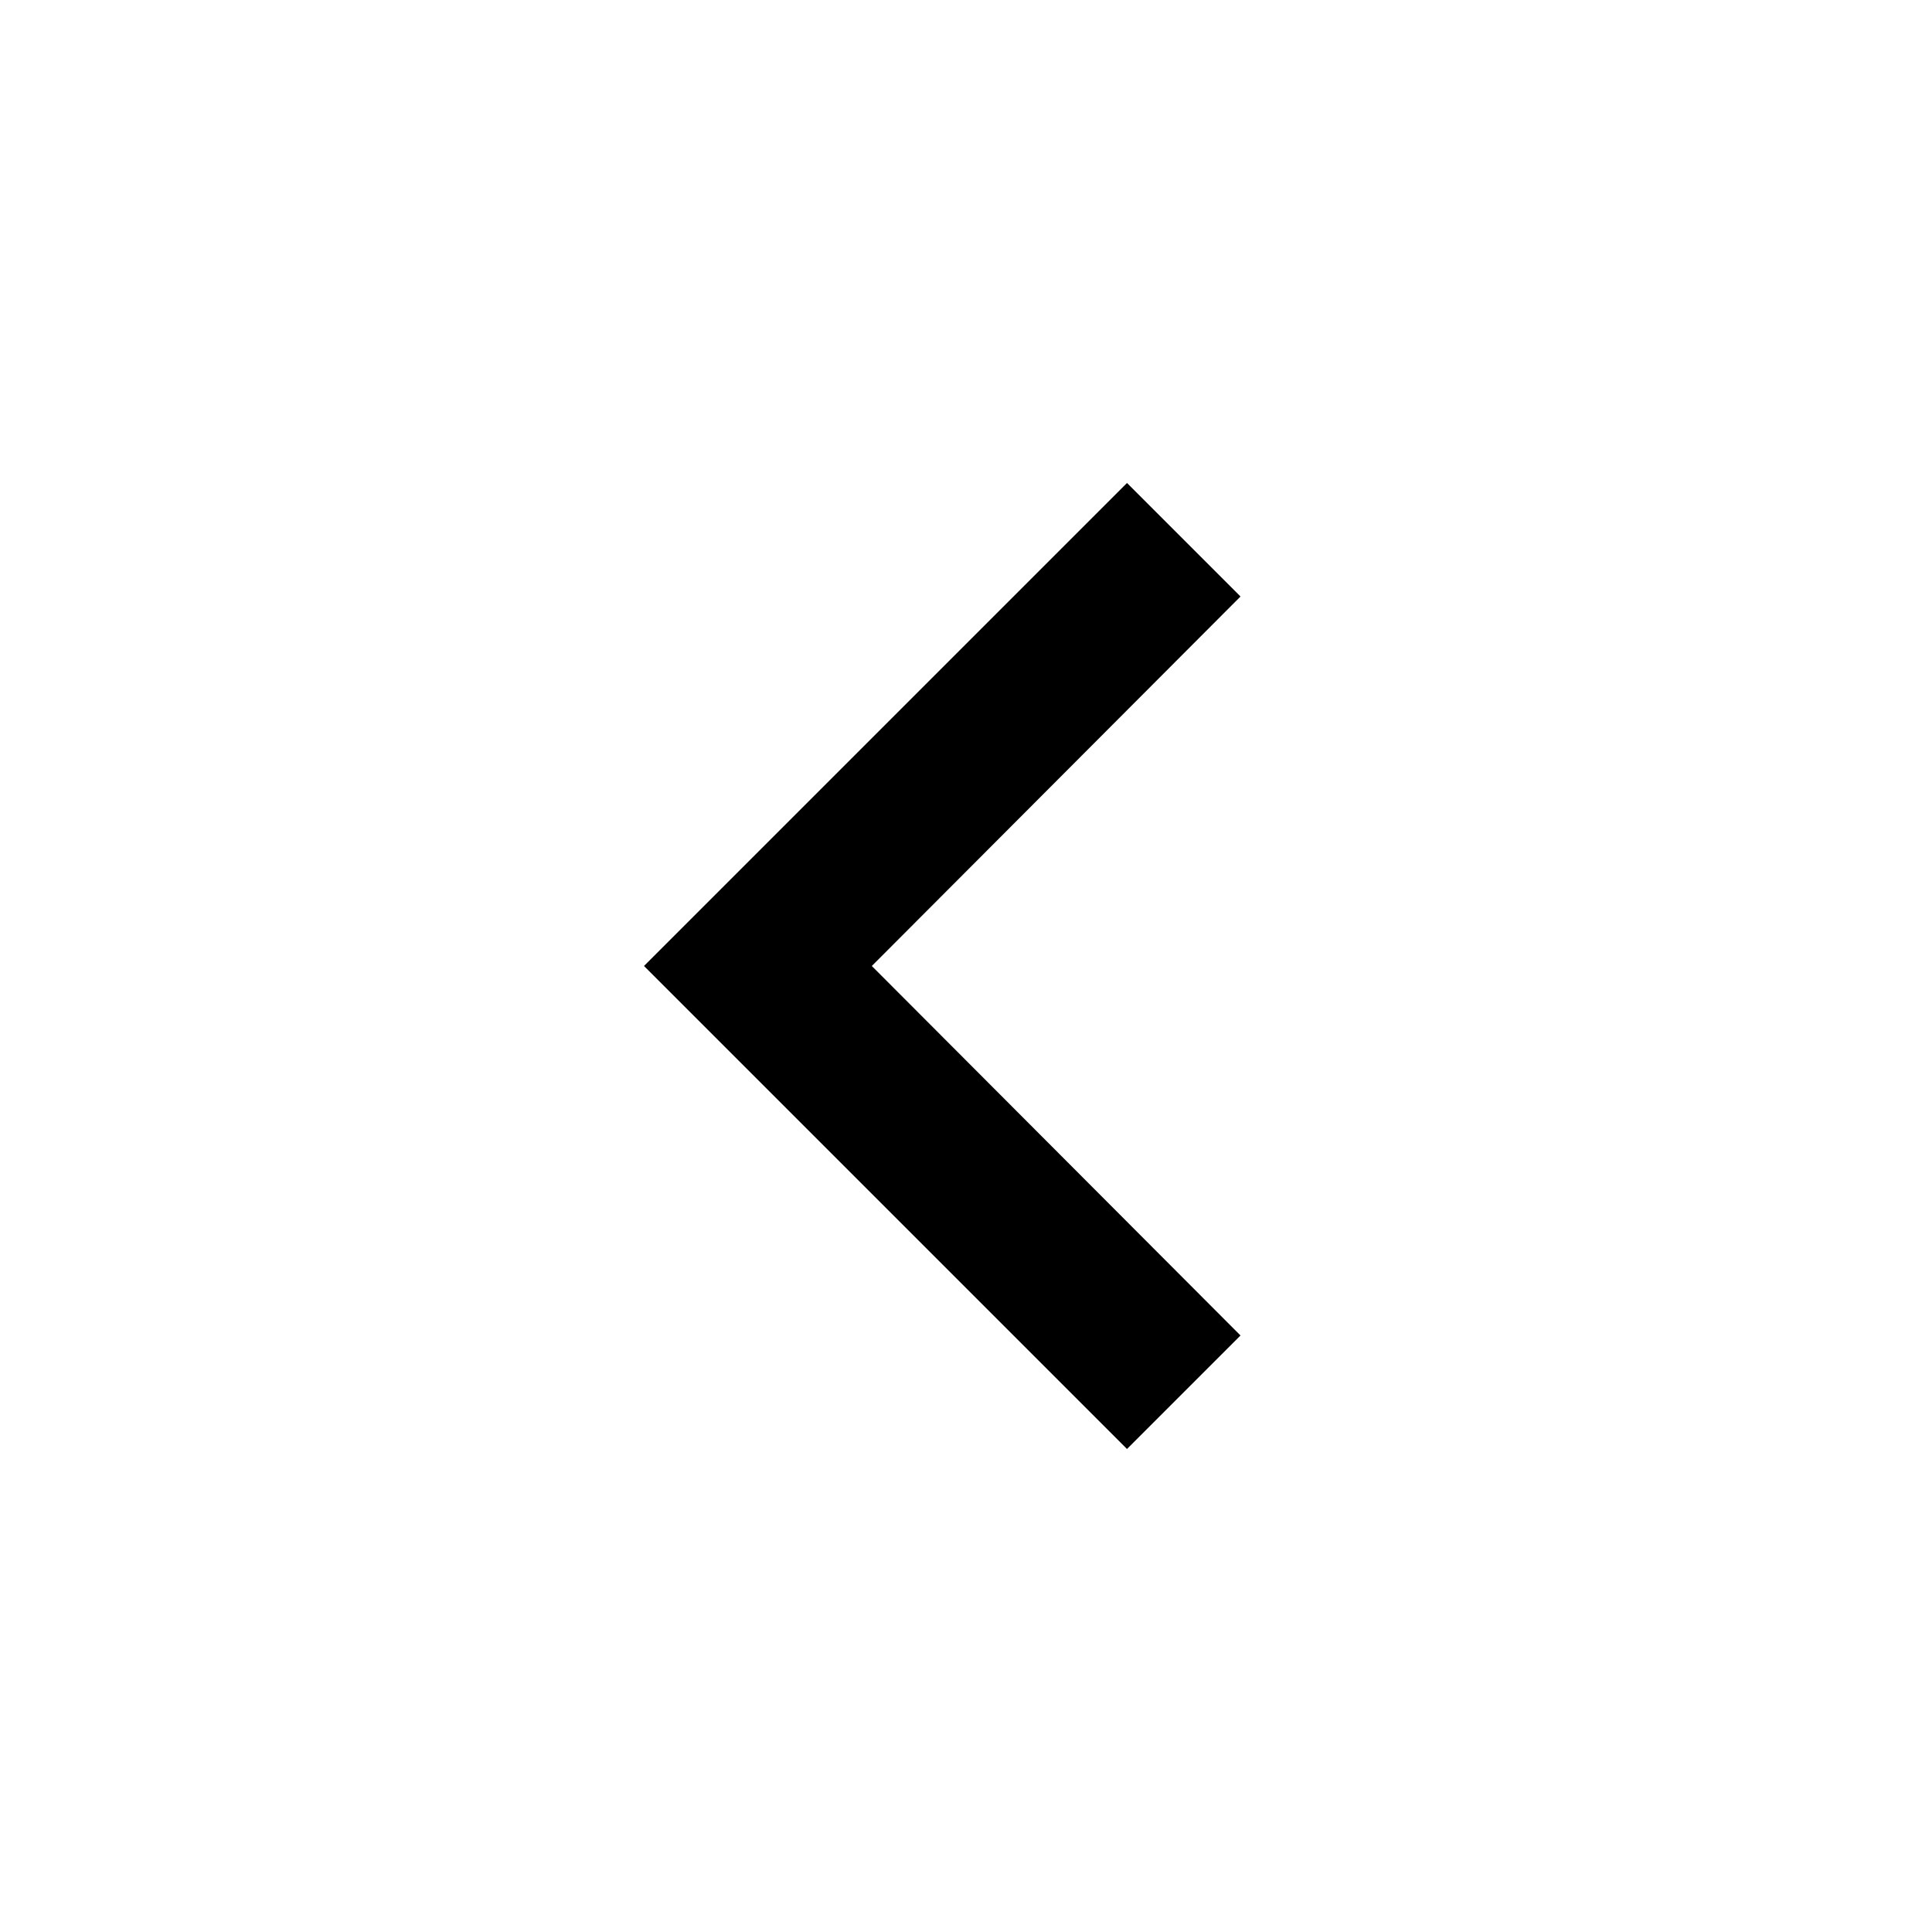
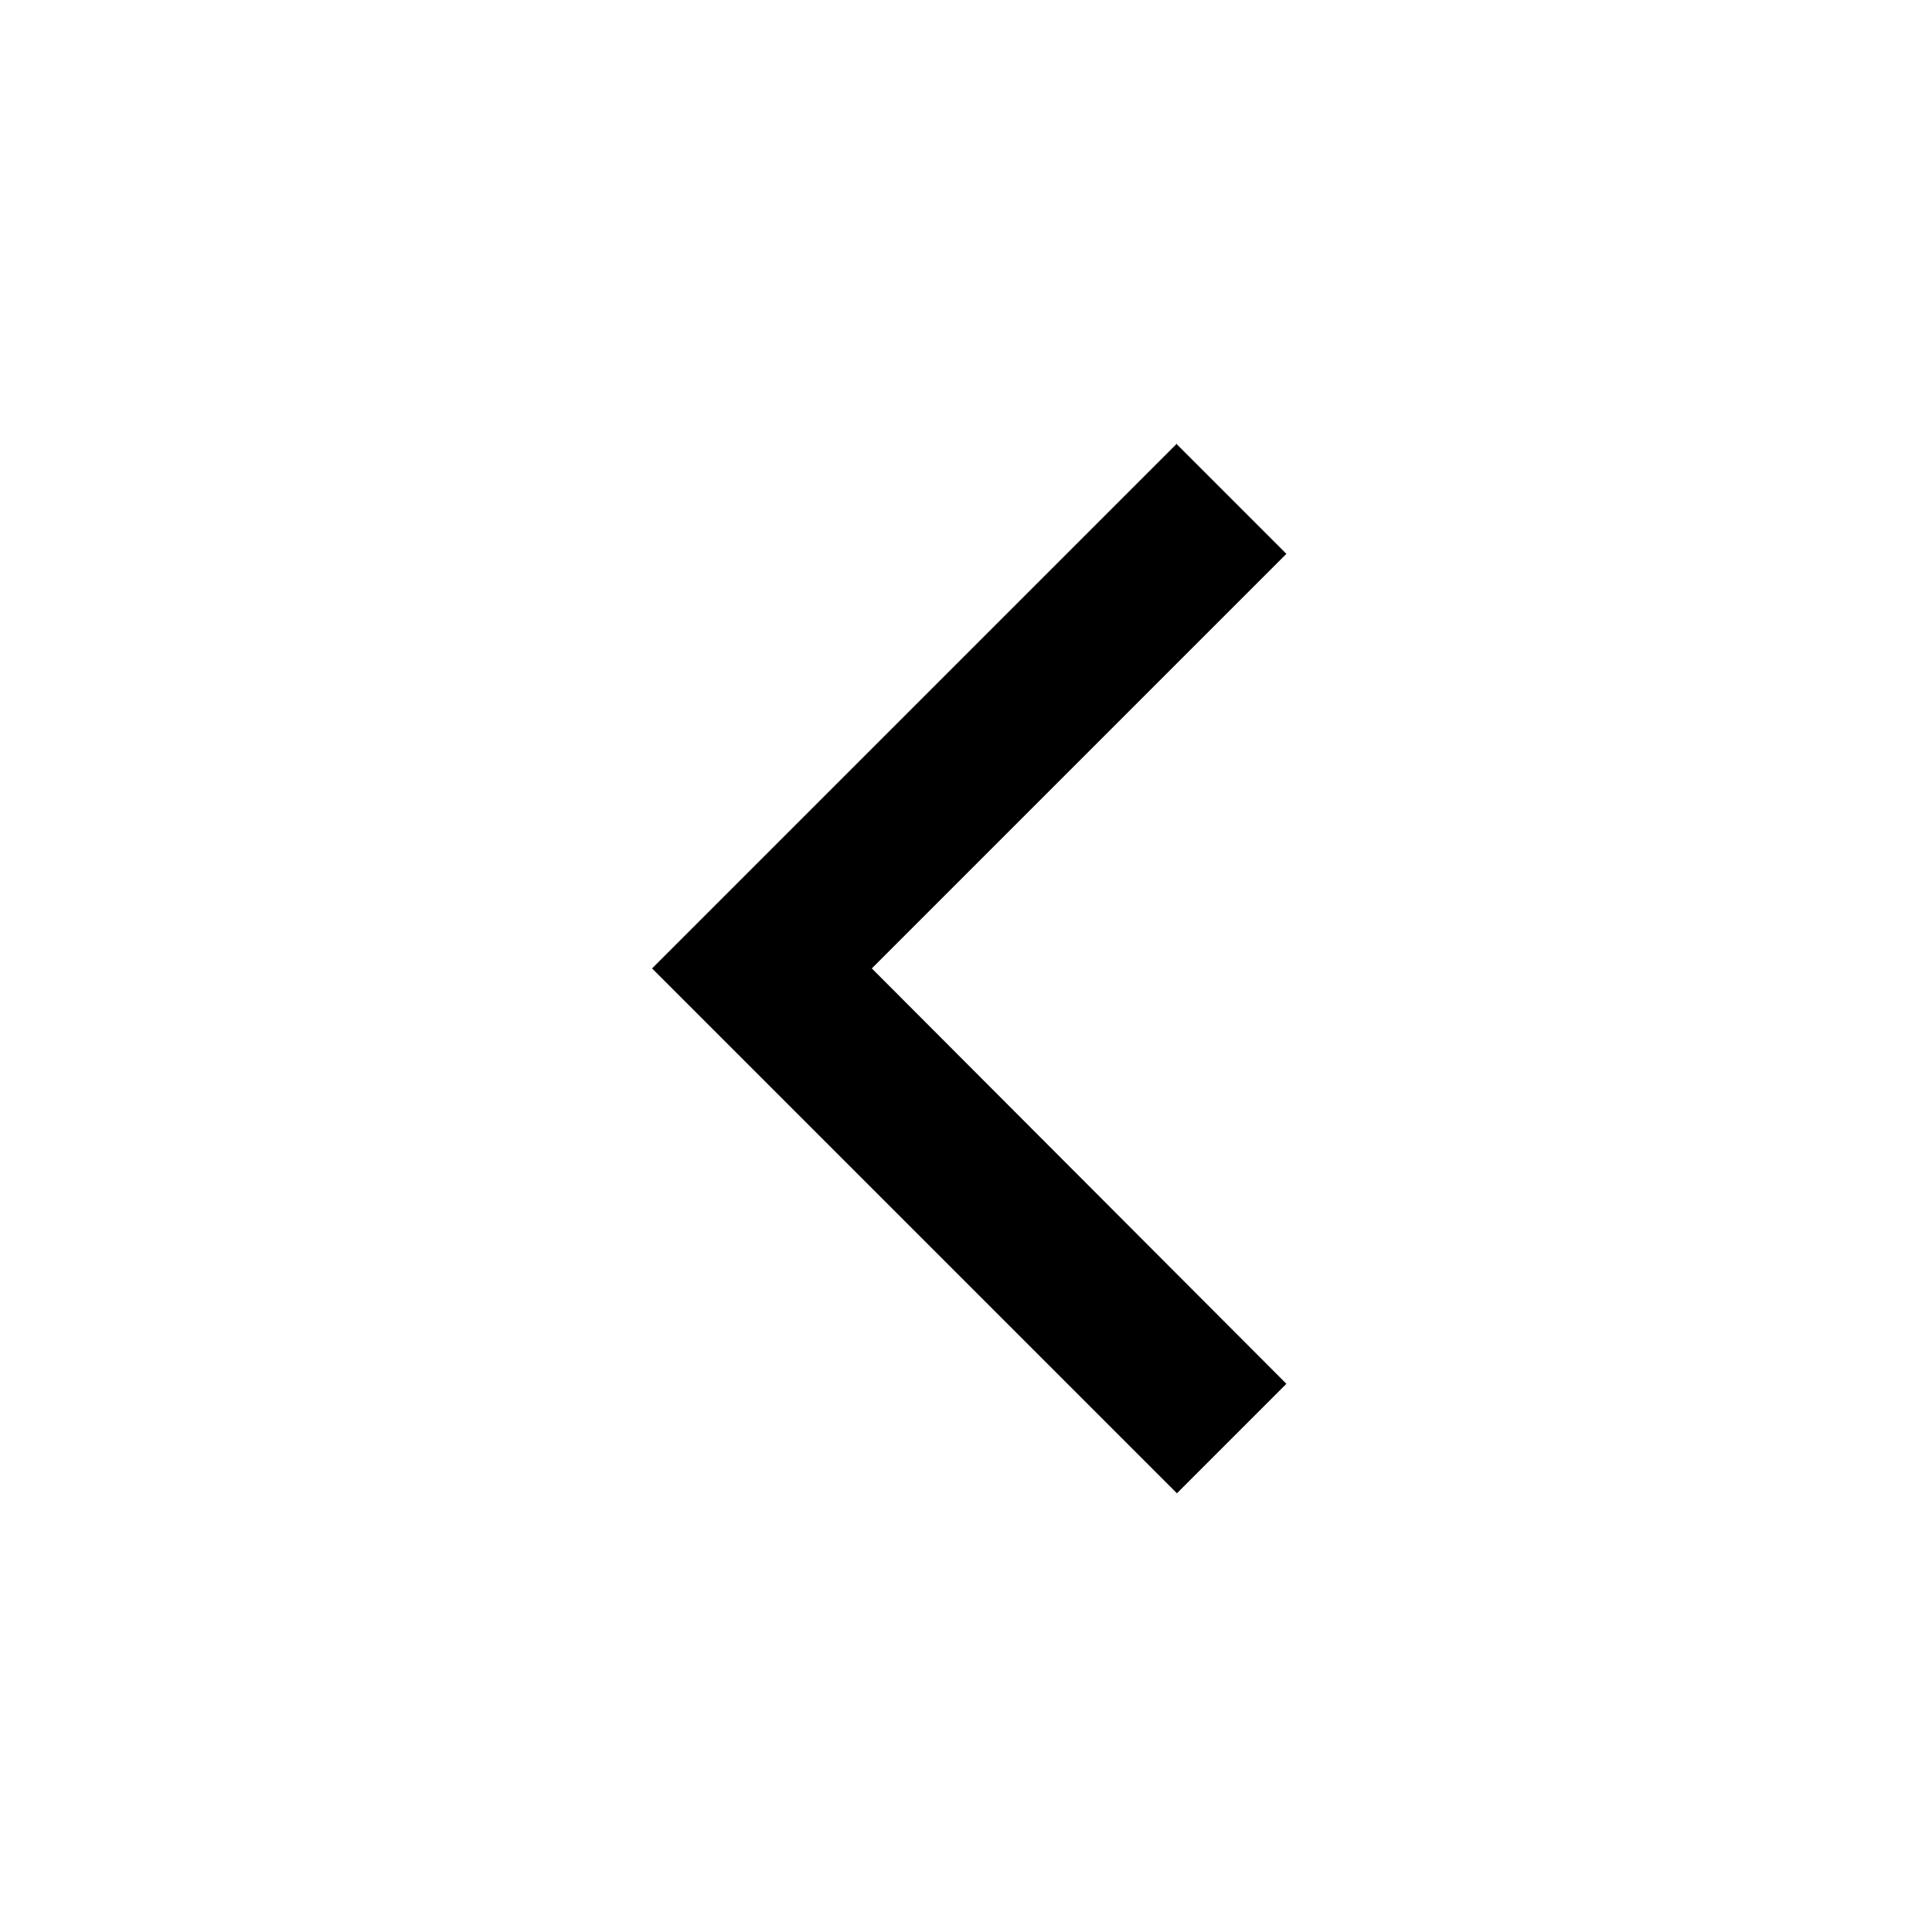
<svg xmlns="http://www.w3.org/2000/svg" height="24" viewBox="0 0 24 24" width="24">
-   <path d="M 15.41 7.41 L 14 6 L 8 12 L 14 18 L 15.41 16.59 L 10.83 12 L 15.41 7.41" fill="currentColor" />
+   <path d="M 14.62 5.52 L 15.98 6.88 L 10.83 12.03 L 15.98 17.19 L 14.62 18.55 L 8.1 12.03 L 14.62 5.51" fill="currentColor" />
</svg>
